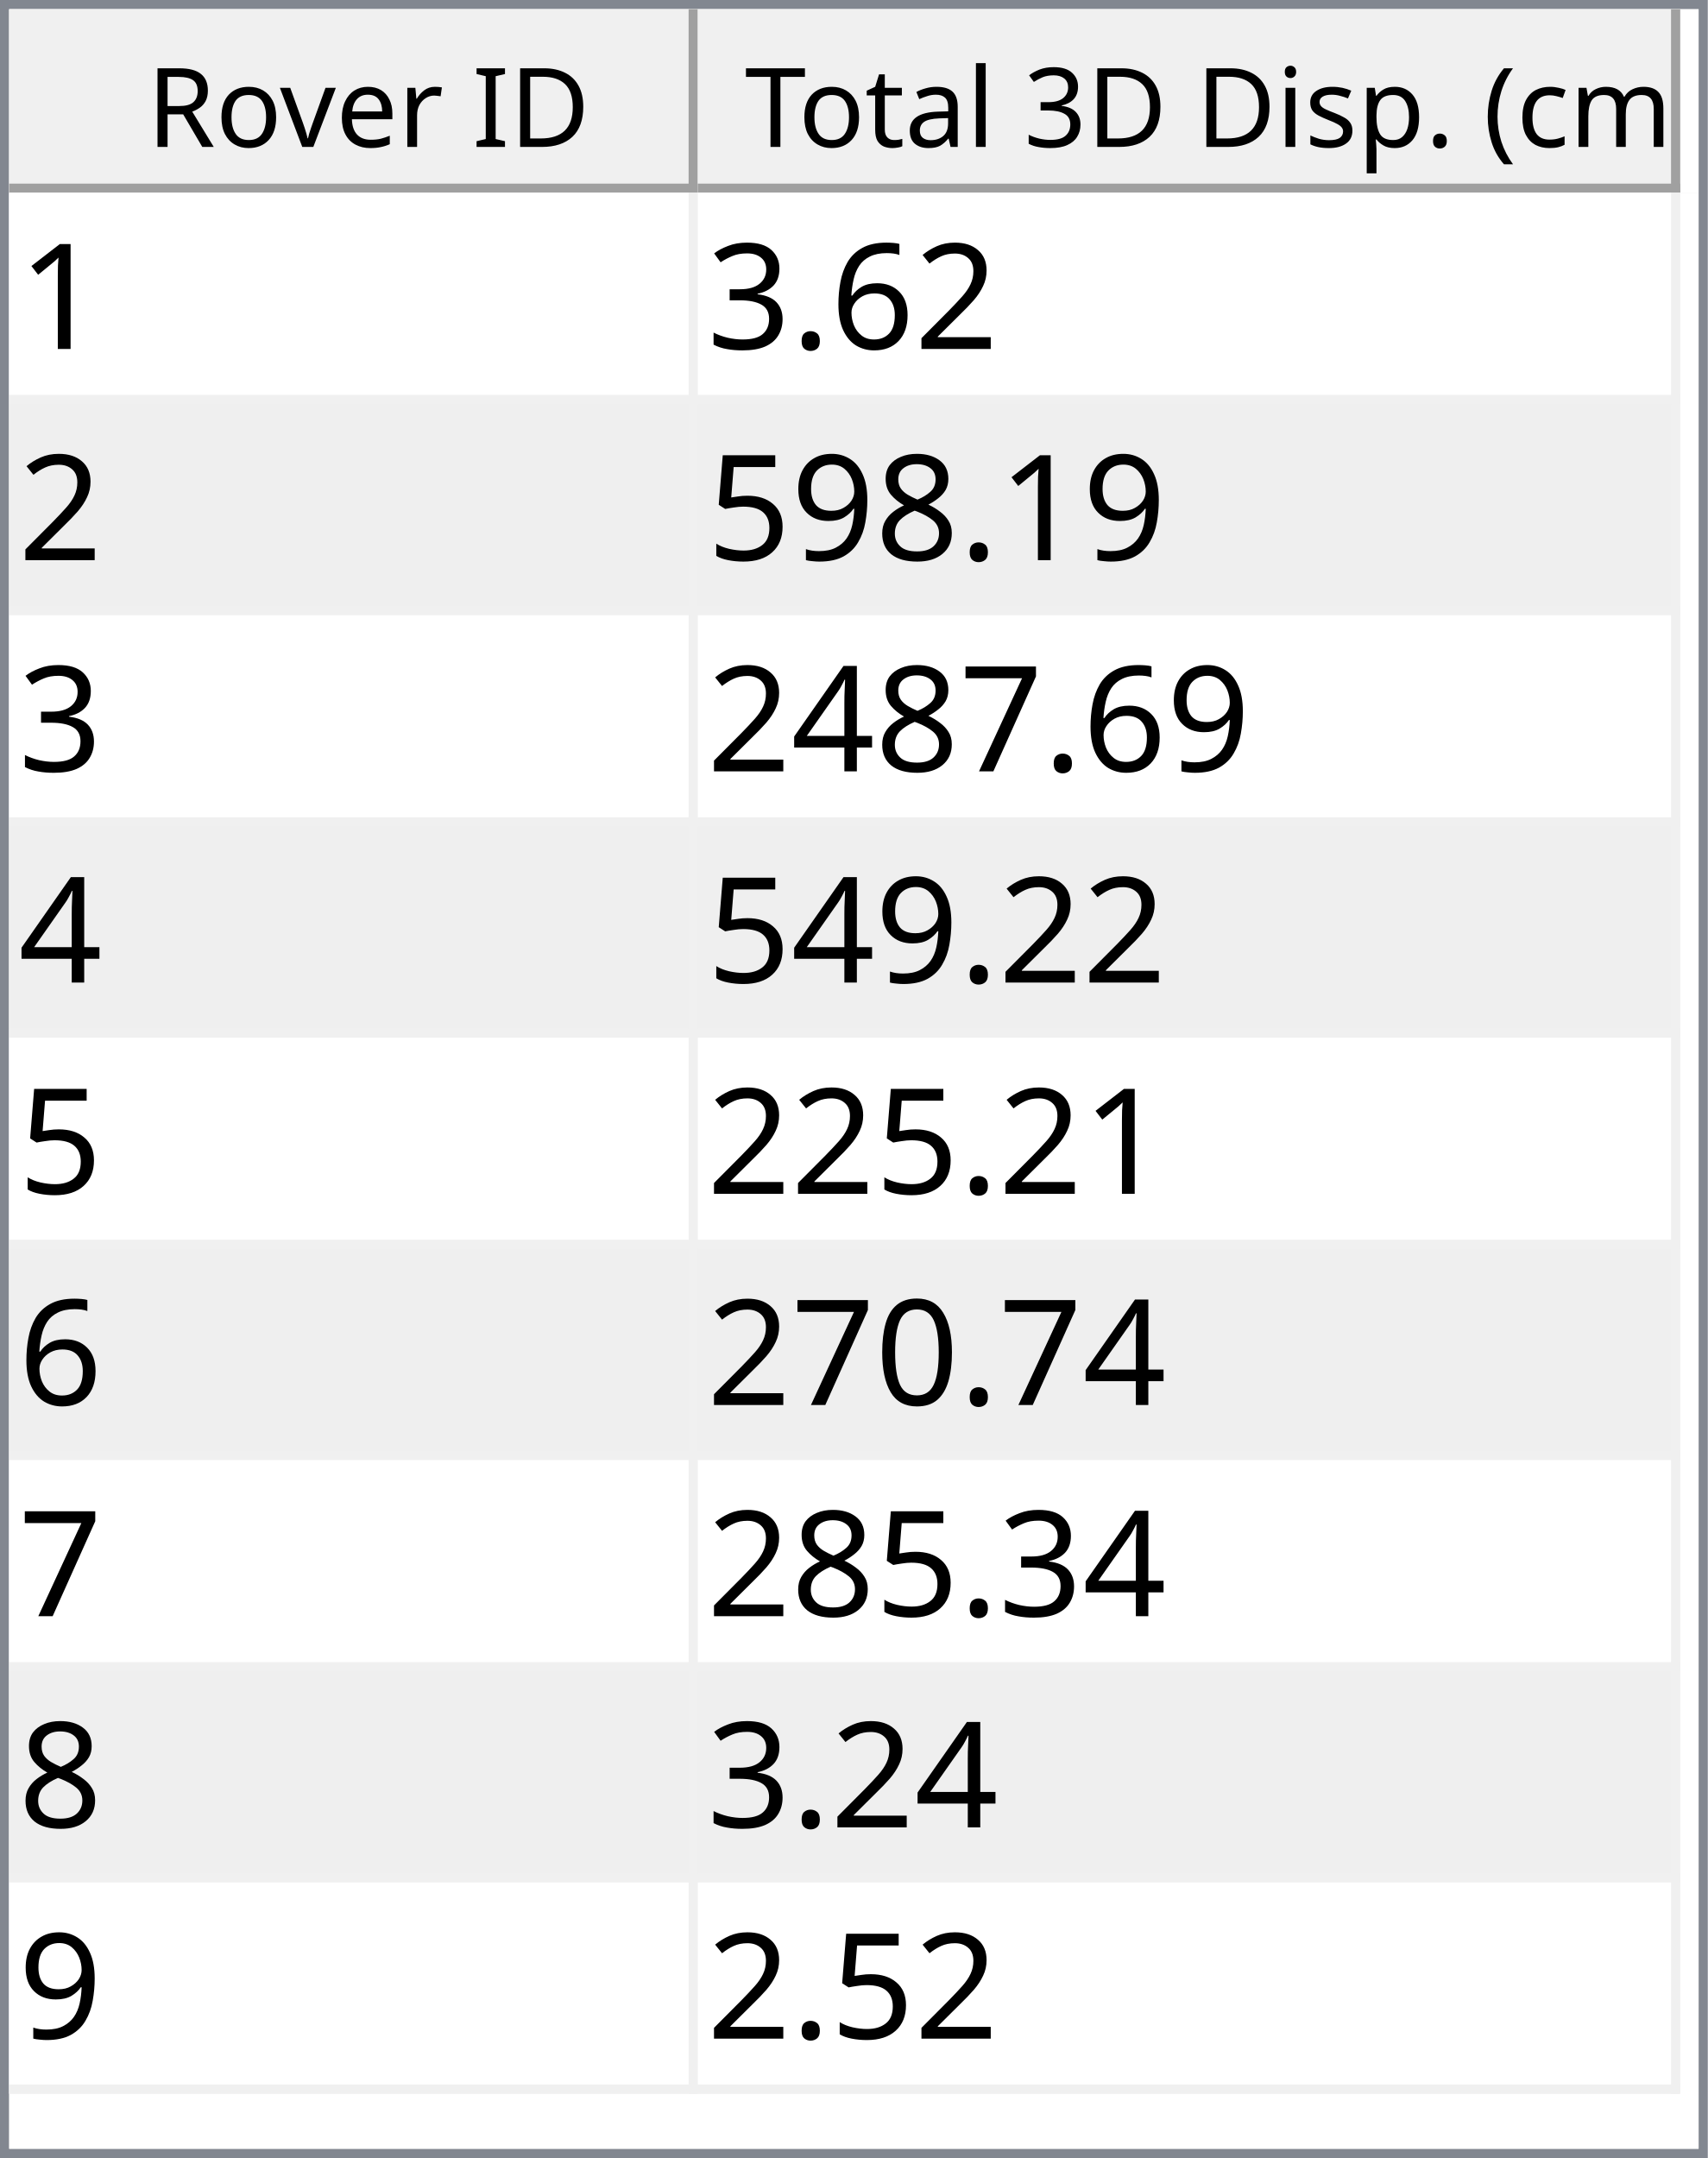
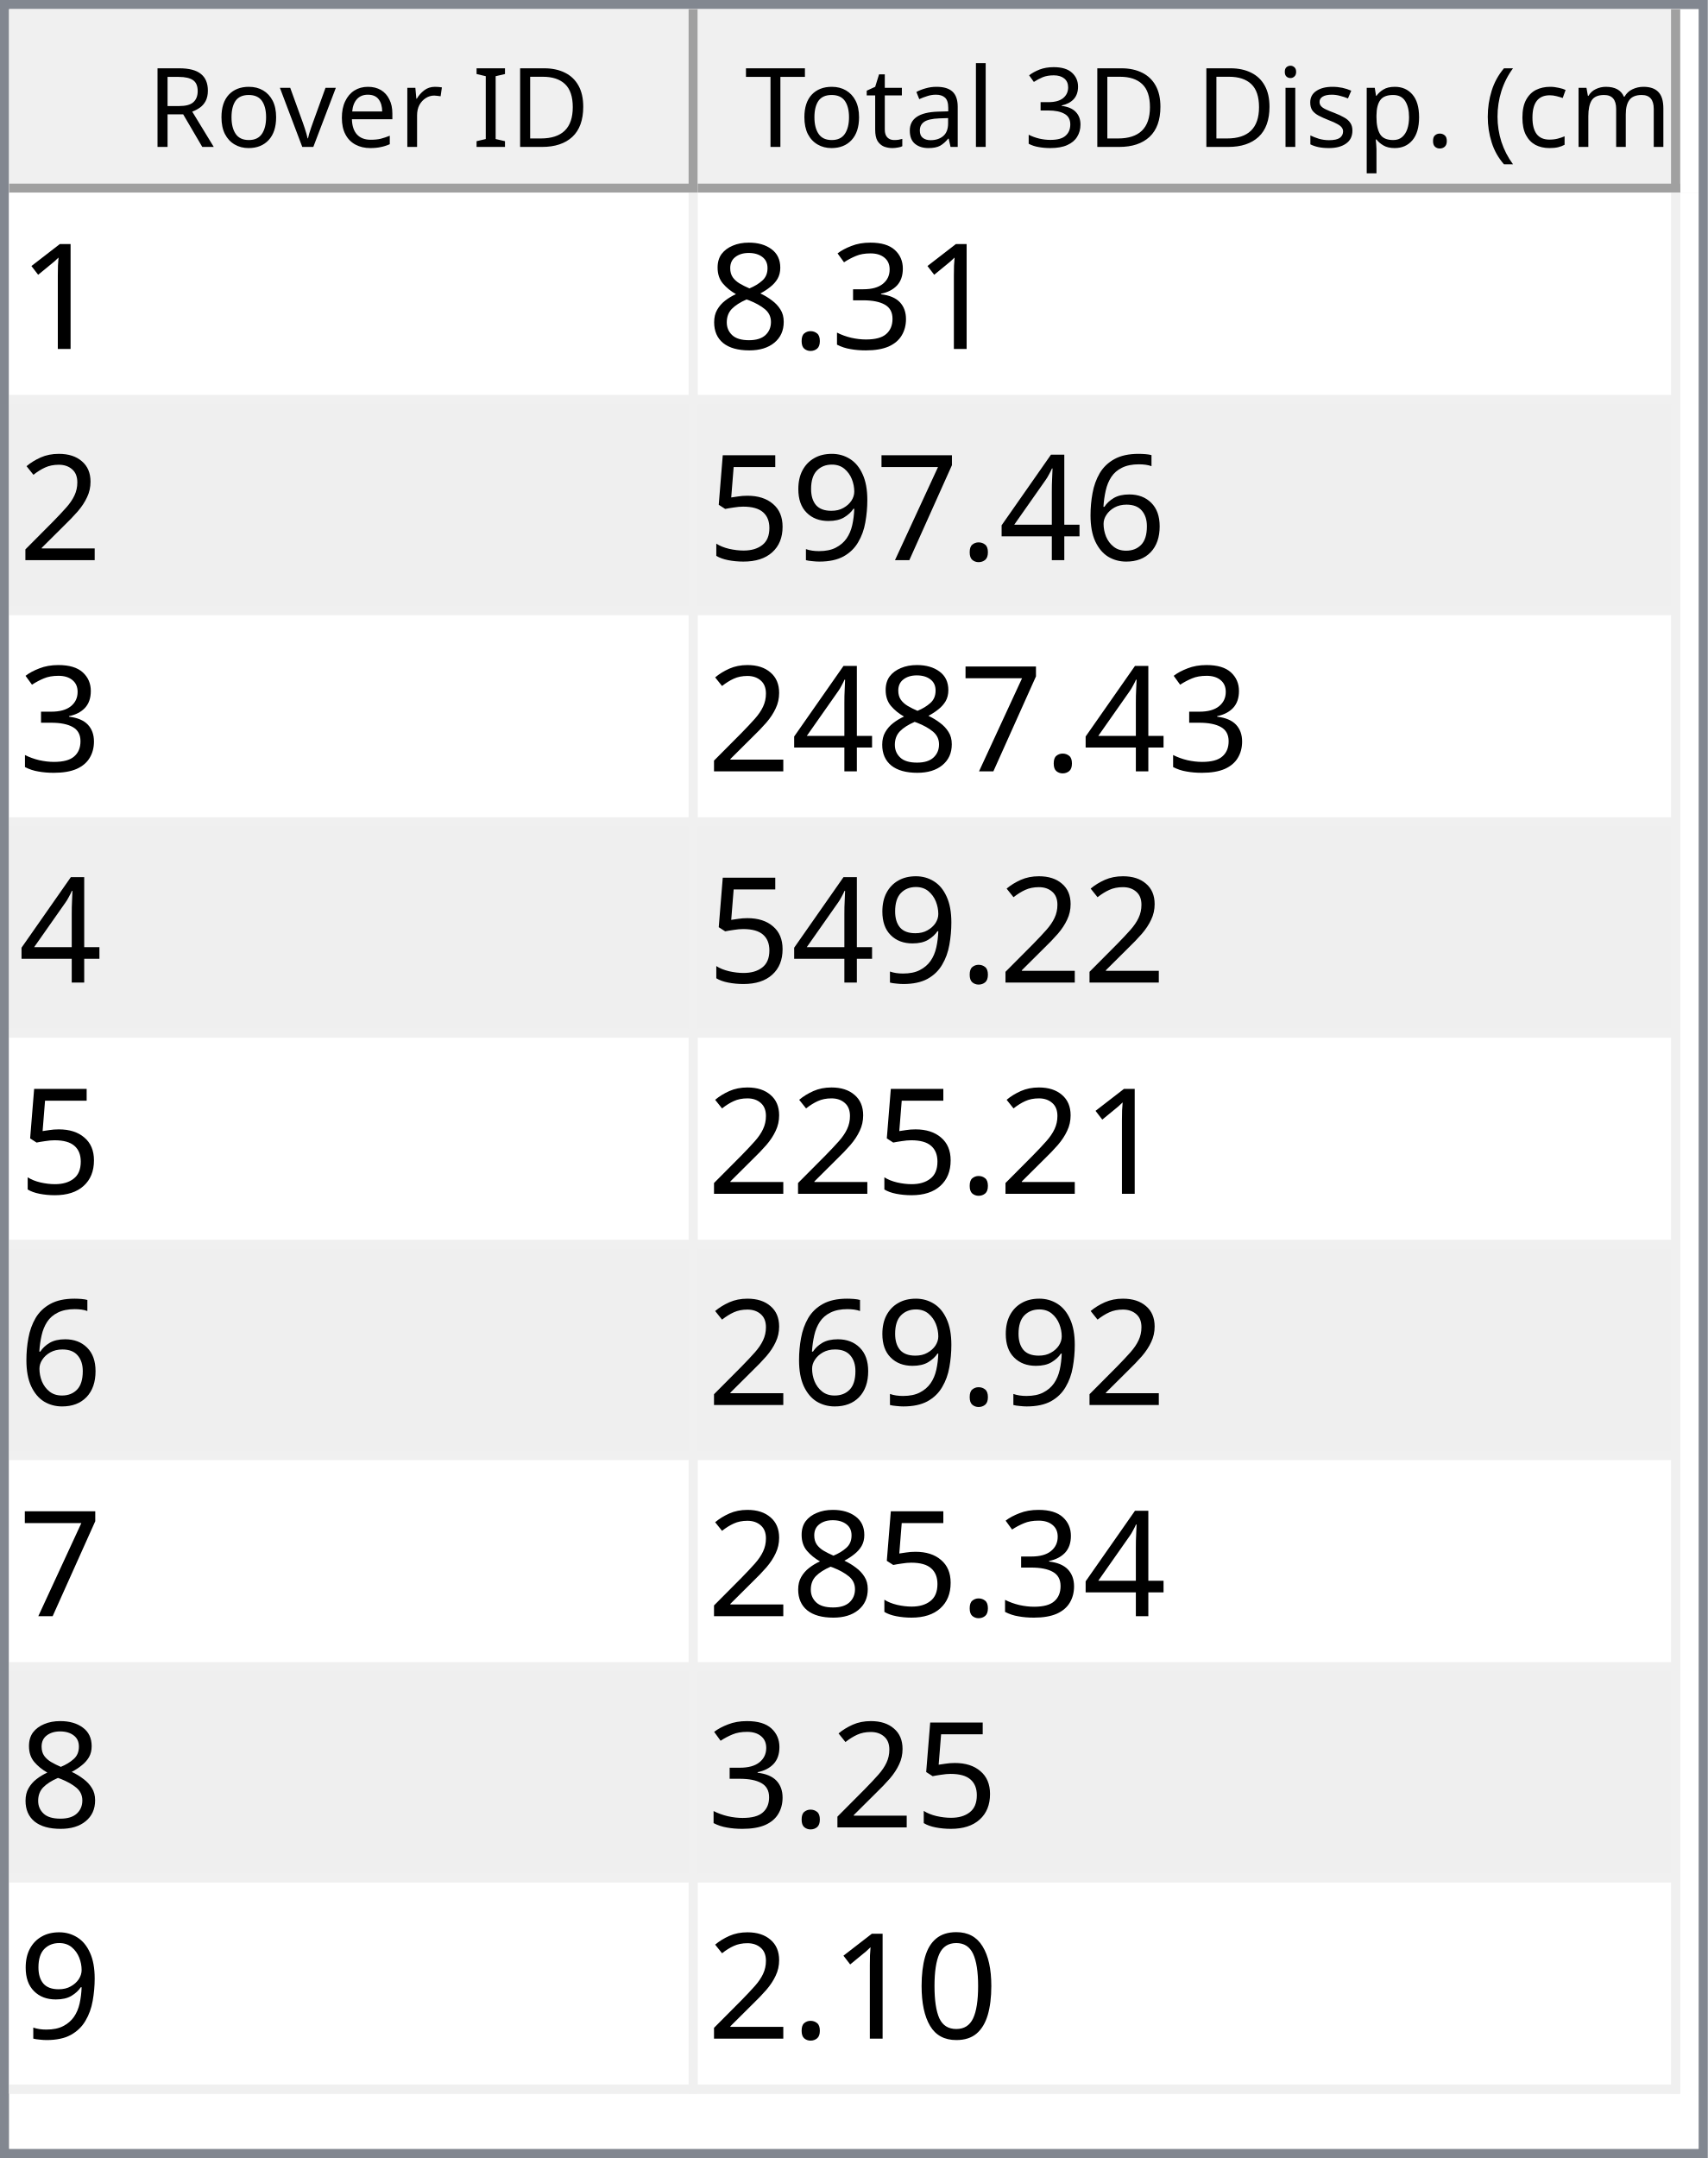
<svg xmlns="http://www.w3.org/2000/svg" style="fill-opacity:1; color-rendering:auto; color-interpolation:auto; text-rendering:auto; stroke:black; stroke-linecap:square; stroke-miterlimit:10; shape-rendering:auto; stroke-opacity:1; fill:black; stroke-dasharray:none; font-weight:normal; stroke-width:1; font-family:'Dialog'; font-style:normal; stroke-linejoin:miter; font-size:12px; stroke-dashoffset:0; image-rendering:auto;" width="186" height="235">
  <defs id="genericDefs" />
  <g>
    <defs id="defs1">
      <clipPath clipPathUnits="userSpaceOnUse" id="clipPath1">
        <path d="M0 0 L186 0 L186 235 L0 235 L0 0 Z" />
      </clipPath>
      <clipPath clipPathUnits="userSpaceOnUse" id="clipPath2">
        <path d="M0 0 L0 235 L186 235 L186 0 Z" />
      </clipPath>
      <clipPath clipPathUnits="userSpaceOnUse" id="clipPath3">
        <path d="M0 0 L0 20 L184 20 L184 0 Z" />
      </clipPath>
      <clipPath clipPathUnits="userSpaceOnUse" id="clipPath4">
        <path d="M0 0 L0 20 L75 20 L75 0 Z" />
      </clipPath>
      <clipPath clipPathUnits="userSpaceOnUse" id="clipPath5">
        <path d="M1 1 L1 19 L74 19 L74 1 Z" />
      </clipPath>
      <clipPath clipPathUnits="userSpaceOnUse" id="clipPath6">
        <path d="M0 0 L0 18 L73 18 L73 0 Z" />
      </clipPath>
      <clipPath clipPathUnits="userSpaceOnUse" id="clipPath7">
        <path d="M-0.5 -0.5 L-0.5 19.5 L74.5 19.5 L74.5 -0.5 Z" />
      </clipPath>
      <clipPath clipPathUnits="userSpaceOnUse" id="clipPath8">
        <path d="M0 0 L0 20 L107 20 L107 0 Z" />
      </clipPath>
      <clipPath clipPathUnits="userSpaceOnUse" id="clipPath9">
        <path d="M1 1 L1 19 L106 19 L106 1 Z" />
      </clipPath>
      <clipPath clipPathUnits="userSpaceOnUse" id="clipPath10">
        <path d="M0 0 L0 18 L105 18 L105 0 Z" />
      </clipPath>
      <clipPath clipPathUnits="userSpaceOnUse" id="clipPath11">
        <path d="M-0.5 -0.5 L-0.5 19.5 L106.5 19.5 L106.5 -0.5 Z" />
      </clipPath>
      <clipPath clipPathUnits="userSpaceOnUse" id="clipPath12">
        <path d="M0 0 L0 213 L184 213 L184 0 Z" />
      </clipPath>
      <clipPath clipPathUnits="userSpaceOnUse" id="clipPath13">
        <path d="M0 0 L0 207 L182 207 L182 0 Z" />
      </clipPath>
      <clipPath clipPathUnits="userSpaceOnUse" id="clipPath14">
        <path d="M-0.5 -0.5 L-0.5 206.5 L181.5 206.5 L181.5 -0.5 Z" />
      </clipPath>
      <clipPath clipPathUnits="userSpaceOnUse" id="clipPath15">
        <path d="M0 0 L0 22 L74 22 L74 0 Z" />
      </clipPath>
      <clipPath clipPathUnits="userSpaceOnUse" id="clipPath16">
        <path d="M0 0 L0 22 L106 22 L106 0 Z" />
      </clipPath>
      <font horiz-adv-x="64.551" id="font1">
        <font-face ascent="107.91" descent="25.098" units-per-em="100" style="font-style:normal; font-family:Segoe UI; font-weight:normal;" />
        <missing-glyph horiz-adv-x="64.551" d="M8.109 0 L8.109 68.266 L56.453 68.266 L56.453 0 L8.109 0 ZM15.328 7.234 L49.219 7.234 L49.219 61.031 L15.328 61.031 L15.328 7.234 Z" />
        <glyph unicode="D" horiz-adv-x="70.117" d="M9.188 0 L9.188 70.016 L28.516 70.016 Q65.531 70.016 65.531 35.891 Q65.531 19.672 55.25 9.836 Q44.969 0 27.734 0 L9.188 0 ZM17.391 62.594 L17.391 7.422 L27.828 7.422 Q41.609 7.422 49.273 14.797 Q56.938 22.172 56.938 35.688 Q56.938 62.594 28.328 62.594 L17.391 62.594 Z" />
        <glyph unicode="I" horiz-adv-x="26.611" d="M17.391 0 L9.188 0 L9.188 70.016 L17.391 70.016 L17.391 0 Z" />
        <glyph unicode=" " horiz-adv-x="27.393" d="" />
        <glyph unicode="r" horiz-adv-x="34.766" d="M34.188 41.891 Q32.078 43.5 28.125 43.5 Q23 43.5 19.555 38.672 Q16.109 33.844 16.109 25.484 L16.109 0 L8.109 0 L8.109 50 L16.109 50 L16.109 39.703 L16.312 39.703 Q18.016 44.969 21.531 47.922 Q25.047 50.875 29.391 50.875 Q32.516 50.875 34.188 50.203 L34.188 41.891 Z" />
        <glyph unicode="e" horiz-adv-x="52.295" d="M48.297 23 L12.984 23 Q13.188 14.656 17.484 10.109 Q21.781 5.562 29.297 5.562 Q37.75 5.562 44.828 11.141 L44.828 3.609 Q38.234 -1.172 27.391 -1.172 Q16.797 -1.172 10.742 5.641 Q4.688 12.453 4.688 24.812 Q4.688 36.469 11.305 43.82 Q17.922 51.172 27.734 51.172 Q37.547 51.172 42.922 44.828 Q48.297 38.484 48.297 27.203 L48.297 23 ZM40.094 29.781 Q40.047 36.719 36.75 40.578 Q33.453 44.438 27.594 44.438 Q21.922 44.438 17.969 40.383 Q14.016 36.328 13.094 29.781 L40.094 29.781 Z" />
        <glyph unicode="v" horiz-adv-x="47.9" d="M47.406 50 L27.484 0 L19.625 0 L0.688 50 L9.469 50 L22.172 13.672 Q23.578 9.672 23.922 6.688 L24.125 6.688 Q24.609 10.453 25.688 13.484 L38.969 50 L47.406 50 Z" />
        <glyph unicode="o" horiz-adv-x="58.594" d="M29 -1.172 Q17.922 -1.172 11.305 5.836 Q4.688 12.844 4.688 24.422 Q4.688 37.016 11.57 44.094 Q18.453 51.172 30.172 51.172 Q41.359 51.172 47.633 44.289 Q53.906 37.406 53.906 25.203 Q53.906 13.234 47.141 6.031 Q40.375 -1.172 29 -1.172 ZM29.594 44.438 Q21.875 44.438 17.383 39.188 Q12.891 33.938 12.891 24.703 Q12.891 15.828 17.43 10.695 Q21.969 5.562 29.594 5.562 Q37.359 5.562 41.531 10.594 Q45.703 15.625 45.703 24.906 Q45.703 34.281 41.531 39.359 Q37.359 44.438 29.594 44.438 Z" />
        <glyph unicode="R" horiz-adv-x="59.814" d="M59.375 0 L49.609 0 L37.891 19.625 Q36.281 22.359 34.766 24.289 Q33.25 26.219 31.664 27.438 Q30.078 28.656 28.25 29.219 Q26.422 29.781 24.125 29.781 L17.391 29.781 L17.391 0 L9.188 0 L9.188 70.016 L30.078 70.016 Q34.672 70.016 38.555 68.867 Q42.438 67.719 45.289 65.375 Q48.141 63.031 49.758 59.547 Q51.375 56.062 51.375 51.375 Q51.375 47.703 50.273 44.656 Q49.172 41.609 47.148 39.211 Q45.125 36.812 42.266 35.133 Q39.406 33.453 35.844 32.516 L35.844 32.328 Q37.594 31.547 38.891 30.547 Q40.188 29.547 41.359 28.18 Q42.531 26.812 43.68 25.078 Q44.828 23.344 46.234 21.047 L59.375 0 ZM17.391 62.594 L17.391 37.203 L28.516 37.203 Q31.594 37.203 34.203 38.133 Q36.812 39.062 38.719 40.797 Q40.625 42.531 41.703 45.047 Q42.781 47.562 42.781 50.688 Q42.781 56.297 39.141 59.445 Q35.5 62.594 28.609 62.594 L17.391 62.594 Z" />
        <glyph unicode=")" horiz-adv-x="30.176" d="M8.297 -15.922 L1.172 -15.922 Q16.406 2.344 16.406 26.812 Q16.406 51.469 1.078 70.016 L8.297 70.016 Q23.531 52.156 23.531 26.703 Q23.531 1.375 8.297 -15.922 Z" />
        <glyph unicode="m" horiz-adv-x="86.133" d="M79.109 0 L71.094 0 L71.094 28.719 Q71.094 37.016 68.531 40.727 Q65.969 44.438 59.906 44.438 Q54.781 44.438 51.195 39.75 Q47.609 35.062 47.609 28.516 L47.609 0 L39.594 0 L39.594 29.688 Q39.594 44.438 28.219 44.438 Q22.953 44.438 19.531 40.016 Q16.109 35.594 16.109 28.516 L16.109 0 L8.109 0 L8.109 50 L16.109 50 L16.109 42.094 L16.312 42.094 Q21.625 51.172 31.844 51.172 Q36.969 51.172 40.773 48.312 Q44.578 45.453 46 40.828 Q51.562 51.172 62.594 51.172 Q79.109 51.172 79.109 30.812 L79.109 0 Z" />
        <glyph unicode="c" horiz-adv-x="46.191" d="M42.188 2.297 Q36.422 -1.172 28.516 -1.172 Q17.828 -1.172 11.258 5.789 Q4.688 12.75 4.688 23.828 Q4.688 36.188 11.766 43.68 Q18.844 51.172 30.672 51.172 Q37.25 51.172 42.281 48.734 L42.281 40.531 Q36.719 44.438 30.375 44.438 Q22.703 44.438 17.797 38.945 Q12.891 33.453 12.891 24.516 Q12.891 15.719 17.508 10.641 Q22.125 5.562 29.891 5.562 Q36.422 5.562 42.188 9.906 L42.188 2.297 Z" />
        <glyph unicode="(" horiz-adv-x="30.176" d="M29.109 -15.922 L21.969 -15.922 Q6.844 1.375 6.844 26.703 Q6.844 52.156 21.969 70.016 L29.203 70.016 Q13.875 51.469 13.875 26.812 Q13.875 2.344 29.109 -15.922 Z" />
        <glyph unicode="." horiz-adv-x="21.68" d="M10.891 -1.078 Q8.641 -1.078 7.055 0.539 Q5.469 2.156 5.469 4.391 Q5.469 6.641 7.055 8.273 Q8.641 9.906 10.891 9.906 Q13.188 9.906 14.797 8.273 Q16.406 6.641 16.406 4.391 Q16.406 2.156 14.797 0.539 Q13.188 -1.078 10.891 -1.078 Z" />
        <glyph unicode="p" horiz-adv-x="58.789" d="M16.312 7.234 L16.109 7.234 L16.109 -23 L8.109 -23 L8.109 50 L16.109 50 L16.109 41.219 L16.312 41.219 Q22.219 51.172 33.594 51.172 Q43.266 51.172 48.688 44.461 Q54.109 37.75 54.109 26.469 Q54.109 13.922 48 6.375 Q41.891 -1.172 31.297 -1.172 Q21.578 -1.172 16.312 7.234 ZM16.109 27.391 L16.109 20.406 Q16.109 14.203 20.141 9.883 Q24.172 5.562 30.375 5.562 Q37.641 5.562 41.773 11.133 Q45.906 16.703 45.906 26.609 Q45.906 34.969 42.047 39.703 Q38.188 44.438 31.594 44.438 Q24.609 44.438 20.359 39.578 Q16.109 34.719 16.109 27.391 Z" />
        <glyph unicode="s" horiz-adv-x="42.432" d="M5.078 1.812 L5.078 10.406 Q11.625 5.562 19.484 5.562 Q30.031 5.562 30.031 12.594 Q30.031 14.594 29.125 15.992 Q28.219 17.391 26.68 18.461 Q25.141 19.531 23.07 20.383 Q21 21.234 18.609 22.172 Q15.281 23.484 12.766 24.828 Q10.25 26.172 8.57 27.859 Q6.891 29.547 6.031 31.695 Q5.172 33.844 5.172 36.719 Q5.172 40.234 6.789 42.945 Q8.406 45.656 11.086 47.484 Q13.766 49.312 17.211 50.242 Q20.656 51.172 24.312 51.172 Q30.812 51.172 35.938 48.922 L35.938 40.828 Q30.422 44.438 23.25 44.438 Q21 44.438 19.195 43.922 Q17.391 43.406 16.094 42.477 Q14.797 41.547 14.086 40.258 Q13.375 38.969 13.375 37.406 Q13.375 35.453 14.086 34.133 Q14.797 32.812 16.164 31.789 Q17.531 30.766 19.484 29.938 Q21.438 29.109 23.922 28.125 Q27.25 26.859 29.883 25.516 Q32.516 24.172 34.375 22.484 Q36.234 20.797 37.234 18.602 Q38.234 16.406 38.234 13.375 Q38.234 9.672 36.602 6.938 Q34.969 4.203 32.234 2.398 Q29.5 0.594 25.93 -0.289 Q22.359 -1.172 18.453 -1.172 Q10.75 -1.172 5.078 1.812 Z" />
        <glyph unicode="i" horiz-adv-x="24.219" d="M12.203 62.703 Q10.062 62.703 8.547 64.164 Q7.031 65.625 7.031 67.875 Q7.031 70.125 8.547 71.609 Q10.062 73.094 12.203 73.094 Q14.406 73.094 15.945 71.609 Q17.484 70.125 17.484 67.875 Q17.484 65.719 15.945 64.211 Q14.406 62.703 12.203 62.703 ZM16.109 0 L8.109 0 L8.109 50 L16.109 50 L16.109 0 Z" />
        <glyph unicode="3" horiz-adv-x="53.906" d="M46.531 19.828 Q46.531 15.094 44.75 11.211 Q42.969 7.328 39.719 4.57 Q36.469 1.812 31.93 0.297 Q27.391 -1.219 21.922 -1.219 Q11.922 -1.219 6 2.594 L6 11.188 Q13.094 5.609 22.219 5.609 Q25.875 5.609 28.828 6.539 Q31.781 7.469 33.906 9.227 Q36.031 10.984 37.18 13.477 Q38.328 15.969 38.328 19.094 Q38.328 32.812 18.797 32.812 L12.984 32.812 L12.984 39.594 L18.5 39.594 Q35.797 39.594 35.797 52.484 Q35.797 64.406 22.609 64.406 Q15.188 64.406 8.688 59.422 L8.688 67.188 Q15.375 71.188 24.609 71.188 Q29 71.188 32.57 69.969 Q36.141 68.75 38.68 66.555 Q41.219 64.359 42.609 61.281 Q44 58.203 44 54.5 Q44 40.672 30.031 36.719 L30.031 36.531 Q33.594 36.141 36.625 34.797 Q39.656 33.453 41.852 31.305 Q44.047 29.156 45.289 26.25 Q46.531 23.344 46.531 19.828 Z" />
        <glyph unicode="l" horiz-adv-x="24.219" d="M16.109 0 L8.109 0 L8.109 74.031 L16.109 74.031 L16.109 0 Z" />
        <glyph unicode="a" horiz-adv-x="50.879" d="M43.891 0 L35.891 0 L35.891 7.812 L35.688 7.812 Q30.469 -1.172 20.312 -1.172 Q12.844 -1.172 8.617 2.781 Q4.391 6.734 4.391 13.281 Q4.391 27.297 20.906 29.594 L35.891 31.688 Q35.891 44.438 25.594 44.438 Q16.547 44.438 9.281 38.281 L9.281 46.484 Q16.656 51.172 26.266 51.172 Q43.891 51.172 43.891 32.516 L43.891 0 ZM35.891 25.297 L23.828 23.641 Q18.266 22.859 15.43 20.875 Q12.594 18.891 12.594 13.875 Q12.594 10.203 15.211 7.883 Q17.828 5.562 22.172 5.562 Q28.125 5.562 32.008 9.742 Q35.891 13.922 35.891 20.312 L35.891 25.297 Z" />
        <glyph unicode="t" horiz-adv-x="33.887" d="M31.297 0.484 Q28.469 -1.078 23.828 -1.078 Q10.688 -1.078 10.688 13.578 L10.688 43.172 L2.094 43.172 L2.094 50 L10.688 50 L10.688 62.203 L18.703 64.797 L18.703 50 L31.297 50 L31.297 43.172 L18.703 43.172 L18.703 14.984 Q18.703 9.969 20.414 7.82 Q22.125 5.672 26.078 5.672 Q29.109 5.672 31.297 7.328 L31.297 0.484 Z" />
        <glyph unicode="T" horiz-adv-x="52.393" d="M50.594 62.594 L30.375 62.594 L30.375 0 L22.172 0 L22.172 62.594 L2 62.594 L2 70.016 L50.594 70.016 L50.594 62.594 Z" />
      </font>
      <font horiz-adv-x="75.0" id="font2">
        <font-face ascent="100.537" descent="21.973" units-per-em="100" style="font-style:normal; font-family:sans-serif; font-weight:normal;" />
        <missing-glyph horiz-adv-x="75.0" d="M12.5 0 L12.5 62.5 L62.5 62.5 L62.5 0 L12.5 0 ZM14.062 1.562 L60.938 1.562 L60.938 60.938 L14.062 60.938 L14.062 1.562 Z" />
        <glyph unicode="1" horiz-adv-x="55.615" d="M37.25 0 L28.469 0 L28.469 56 Q25.297 52.984 20.141 49.953 Q14.984 46.922 10.891 45.406 L10.891 53.906 Q18.266 57.375 23.781 62.305 Q29.297 67.234 31.594 71.875 L37.25 71.875 L37.25 0 Z" />
+         <glyph unicode="3" horiz-adv-x="55.615" d="M4.203 18.891 L12.984 20.062 Q14.5 12.594 18.141 9.297 Q21.781 6 27 6 Q33.203 6 37.477 10.297 Q41.75 14.594 41.75 20.953 Q41.75 27 37.797 30.93 Q33.844 34.859 27.734 34.859 Q25.25 34.859 21.531 33.891 L22.516 41.609 Q23.391 41.5 23.922 41.5 Q29.547 41.5 34.039 44.43 Q38.531 47.359 38.531 53.469 Q38.531 58.297 35.258 61.477 Q31.984 64.656 26.812 64.656 Q21.688 64.656 18.266 61.43 Q14.844 58.203 13.875 51.766 L5.078 53.328 Q6.688 62.156 12.398 67.016 Q18.109 71.875 26.609 71.875 Q32.469 71.875 37.398 69.359 Q42.328 66.844 44.945 62.5 Q47.562 58.156 47.562 53.266 Q47.562 48.641 45.07 44.828 Q42.578 41.016 37.703 38.766 Q44.047 37.312 47.562 32.695 Q51.078 28.078 51.078 21.141 Q51.078 11.766 44.242 5.25 Q37.406 -1.266 26.953 -1.266 Q17.531 -1.266 11.305 4.352 Q5.078 9.969 4.203 18.891 Z" />
+         <glyph unicode="." horiz-adv-x="27.783" d="M9.078 0 L9.078 10.016 L19.094 10.016 L19.094 0 L9.078 0 Z" />
+         <glyph unicode="8" horiz-adv-x="55.615" d="M17.672 38.812 Q12.203 40.828 9.57 44.539 Q6.938 48.25 6.938 53.422 Q6.938 61.234 12.555 66.555 Q18.172 71.875 27.484 71.875 Q36.859 71.875 42.578 66.43 Q48.297 60.984 48.297 53.172 Q48.297 48.188 45.68 44.508 Q43.062 40.828 37.75 38.812 Q44.344 36.672 47.781 31.883 Q51.219 27.094 51.219 20.453 Q51.219 11.281 44.727 5.031 Q38.234 -1.219 27.641 -1.219 Q17.047 -1.219 10.547 5.055 Q4.047 11.328 4.047 20.703 Q4.047 27.688 7.594 32.398 Q11.141 37.109 17.672 38.812 ZM15.922 53.719 Q15.922 48.641 19.195 45.414 Q22.469 42.188 27.688 42.188 Q32.766 42.188 36.016 45.383 Q39.266 48.578 39.266 53.219 Q39.266 58.062 35.914 61.359 Q32.562 64.656 27.594 64.656 Q22.562 64.656 19.242 61.43 Q15.922 58.203 15.922 53.719 ZM13.094 20.656 Q13.094 16.891 14.875 13.375 Q16.656 9.859 20.172 7.93 Q23.688 6 27.734 6 Q34.031 6 38.133 10.055 Q42.234 14.109 42.234 20.359 Q42.234 26.703 38.016 30.859 Q33.797 35.016 27.438 35.016 Q21.234 35.016 17.164 30.914 Q13.094 26.812 13.094 20.656 Z" />
        <glyph unicode="2" horiz-adv-x="55.615" d="M50.344 8.453 L50.344 0 L3.031 0 Q2.938 3.172 4.047 6.109 Q5.859 10.938 9.836 15.625 Q13.812 20.312 21.344 26.469 Q33.016 36.031 37.117 41.625 Q41.219 47.219 41.219 52.203 Q41.219 57.422 37.477 61.008 Q33.734 64.594 27.734 64.594 Q21.391 64.594 17.578 60.789 Q13.766 56.984 13.719 50.25 L4.688 51.172 Q5.609 61.281 11.664 66.578 Q17.719 71.875 27.938 71.875 Q38.234 71.875 44.242 66.164 Q50.25 60.453 50.25 52 Q50.25 47.703 48.492 43.555 Q46.734 39.406 42.656 34.812 Q38.578 30.219 29.109 22.219 Q21.188 15.578 18.945 13.211 Q16.703 10.844 15.234 8.453 L50.344 8.453 Z" />
        <glyph unicode="6" horiz-adv-x="55.615" d="M49.75 54.047 L41.016 53.375 Q39.844 58.547 37.703 60.891 Q34.125 64.656 28.906 64.656 Q24.703 64.656 21.531 62.312 Q17.391 59.281 14.992 53.469 Q12.594 47.656 12.5 36.922 Q15.672 41.75 20.266 44.094 Q24.859 46.438 29.891 46.438 Q38.672 46.438 44.852 39.969 Q51.031 33.5 51.031 23.25 Q51.031 16.5 48.125 10.719 Q45.219 4.938 40.141 1.859 Q35.062 -1.219 28.609 -1.219 Q17.625 -1.219 10.695 6.859 Q3.766 14.938 3.766 33.5 Q3.766 54.25 11.422 63.672 Q18.109 71.875 29.438 71.875 Q37.891 71.875 43.289 67.141 Q48.688 62.406 49.75 54.047 ZM13.875 23.188 Q13.875 18.656 15.797 14.508 Q17.719 10.359 21.188 8.18 Q24.656 6 28.469 6 Q34.031 6 38.039 10.492 Q42.047 14.984 42.047 22.703 Q42.047 30.125 38.086 34.398 Q34.125 38.672 28.125 38.672 Q22.172 38.672 18.023 34.398 Q13.875 30.125 13.875 23.188 Z" />
-         <glyph unicode="." horiz-adv-x="27.783" d="M9.078 0 L9.078 10.016 L19.094 10.016 L19.094 0 L9.078 0 Z" />
-         <glyph unicode="3" horiz-adv-x="55.615" d="M4.203 18.891 L12.984 20.062 Q14.5 12.594 18.141 9.297 Q21.781 6 27 6 Q33.203 6 37.477 10.297 Q41.75 14.594 41.75 20.953 Q41.75 27 37.797 30.93 Q33.844 34.859 27.734 34.859 Q25.25 34.859 21.531 33.891 L22.516 41.609 Q23.391 41.5 23.922 41.5 Q29.547 41.5 34.039 44.43 Q38.531 47.359 38.531 53.469 Q38.531 58.297 35.258 61.477 Q31.984 64.656 26.812 64.656 Q21.688 64.656 18.266 61.43 Q14.844 58.203 13.875 51.766 L5.078 53.328 Q6.688 62.156 12.398 67.016 Q18.109 71.875 26.609 71.875 Q32.469 71.875 37.398 69.359 Q42.328 66.844 44.945 62.5 Q47.562 58.156 47.562 53.266 Q47.562 48.641 45.07 44.828 Q42.578 41.016 37.703 38.766 Q44.047 37.312 47.562 32.695 Q51.078 28.078 51.078 21.141 Q51.078 11.766 44.242 5.25 Q37.406 -1.266 26.953 -1.266 Q17.531 -1.266 11.305 4.352 Q5.078 9.969 4.203 18.891 Z" />
-         <glyph unicode="8" horiz-adv-x="55.615" d="M17.672 38.812 Q12.203 40.828 9.57 44.539 Q6.938 48.25 6.938 53.422 Q6.938 61.234 12.555 66.555 Q18.172 71.875 27.484 71.875 Q36.859 71.875 42.578 66.43 Q48.297 60.984 48.297 53.172 Q48.297 48.188 45.68 44.508 Q43.062 40.828 37.75 38.812 Q44.344 36.672 47.781 31.883 Q51.219 27.094 51.219 20.453 Q51.219 11.281 44.727 5.031 Q38.234 -1.219 27.641 -1.219 Q17.047 -1.219 10.547 5.055 Q4.047 11.328 4.047 20.703 Q4.047 27.688 7.594 32.398 Q11.141 37.109 17.672 38.812 ZM15.922 53.719 Q15.922 48.641 19.195 45.414 Q22.469 42.188 27.688 42.188 Q32.766 42.188 36.016 45.383 Q39.266 48.578 39.266 53.219 Q39.266 58.062 35.914 61.359 Q32.562 64.656 27.594 64.656 Q22.562 64.656 19.242 61.43 Q15.922 58.203 15.922 53.719 ZM13.094 20.656 Q13.094 16.891 14.875 13.375 Q16.656 9.859 20.172 7.93 Q23.688 6 27.734 6 Q34.031 6 38.133 10.055 Q42.234 14.109 42.234 20.359 Q42.234 26.703 38.016 30.859 Q33.797 35.016 27.438 35.016 Q21.234 35.016 17.164 30.914 Q13.094 26.812 13.094 20.656 Z" />
+         <glyph unicode="4" horiz-adv-x="55.615" d="M32.328 0 L32.328 17.141 L1.266 17.141 L1.266 25.203 L33.938 71.578 L41.109 71.578 L41.109 25.203 L50.781 25.203 L50.781 17.141 L41.109 17.141 L41.109 0 L32.328 0 ZM32.328 25.203 L32.328 57.469 L9.906 25.203 L32.328 25.203 Z" />
+         <glyph unicode="7" horiz-adv-x="55.615" d="M4.734 62.203 L4.734 70.656 L51.078 70.656 L51.078 63.812 Q44.234 56.547 37.523 44.484 Q30.812 32.422 27.156 19.672 Q24.516 10.688 23.781 0 L14.75 0 Q14.891 8.453 18.062 20.414 Q21.234 32.375 27.172 43.484 Q33.109 54.594 39.797 62.203 L4.734 62.203 Z" />
        <glyph unicode="9" horiz-adv-x="55.615" d="M5.469 16.547 L13.922 17.328 Q14.984 11.375 18.016 8.688 Q21.047 6 25.781 6 Q29.828 6 32.883 7.859 Q35.938 9.719 37.891 12.82 Q39.844 15.922 41.164 21.195 Q42.484 26.469 42.484 31.938 Q42.484 32.516 42.438 33.688 Q39.797 29.5 35.234 26.883 Q30.672 24.266 25.344 24.266 Q16.453 24.266 10.305 30.711 Q4.156 37.156 4.156 47.703 Q4.156 58.594 10.578 65.234 Q17 71.875 26.656 71.875 Q33.641 71.875 39.43 68.117 Q45.219 64.359 48.219 57.398 Q51.219 50.438 51.219 37.25 Q51.219 23.531 48.242 15.406 Q45.266 7.281 39.383 3.031 Q33.5 -1.219 25.594 -1.219 Q17.188 -1.219 11.867 3.445 Q6.547 8.109 5.469 16.547 ZM41.453 48.141 Q41.453 55.719 37.43 60.156 Q33.406 64.594 27.734 64.594 Q21.875 64.594 17.531 59.812 Q13.188 55.031 13.188 47.406 Q13.188 40.578 17.312 36.305 Q21.438 32.031 27.484 32.031 Q33.594 32.031 37.523 36.305 Q41.453 40.578 41.453 48.141 Z" />
        <glyph unicode="5" horiz-adv-x="55.615" d="M4.156 18.75 L13.375 19.531 Q14.406 12.797 18.141 9.398 Q21.875 6 27.156 6 Q33.5 6 37.891 10.789 Q42.281 15.578 42.281 23.484 Q42.281 31 38.062 35.352 Q33.844 39.703 27 39.703 Q22.75 39.703 19.336 37.773 Q15.922 35.844 13.969 32.766 L5.719 33.844 L12.641 70.609 L48.25 70.609 L48.25 62.203 L19.672 62.203 L15.828 42.969 Q22.266 47.469 29.344 47.469 Q38.719 47.469 45.164 40.969 Q51.609 34.469 51.609 24.266 Q51.609 14.547 45.953 7.469 Q39.062 -1.219 27.156 -1.219 Q17.391 -1.219 11.211 4.25 Q5.031 9.719 4.156 18.75 Z" />
-         <glyph unicode="7" horiz-adv-x="55.615" d="M4.734 62.203 L4.734 70.656 L51.078 70.656 L51.078 63.812 Q44.234 56.547 37.523 44.484 Q30.812 32.422 27.156 19.672 Q24.516 10.688 23.781 0 L14.75 0 Q14.891 8.453 18.062 20.414 Q21.234 32.375 27.172 43.484 Q33.109 54.594 39.797 62.203 L4.734 62.203 Z" />
-         <glyph unicode="4" horiz-adv-x="55.615" d="M32.328 0 L32.328 17.141 L1.266 17.141 L1.266 25.203 L33.938 71.578 L41.109 71.578 L41.109 25.203 L50.781 25.203 L50.781 17.141 L41.109 17.141 L41.109 0 L32.328 0 ZM32.328 25.203 L32.328 57.469 L9.906 25.203 L32.328 25.203 Z" />
        <glyph unicode="0" horiz-adv-x="55.615" d="M4.156 35.297 Q4.156 48 6.766 55.742 Q9.375 63.484 14.523 67.68 Q19.672 71.875 27.484 71.875 Q33.25 71.875 37.594 69.555 Q41.938 67.234 44.773 62.867 Q47.609 58.5 49.219 52.227 Q50.828 45.953 50.828 35.297 Q50.828 22.703 48.242 14.969 Q45.656 7.234 40.508 3.008 Q35.359 -1.219 27.484 -1.219 Q17.141 -1.219 11.234 6.203 Q4.156 15.141 4.156 35.297 ZM13.188 35.297 Q13.188 17.672 17.312 11.836 Q21.438 6 27.484 6 Q33.547 6 37.672 11.859 Q41.797 17.719 41.797 35.297 Q41.797 52.984 37.672 58.789 Q33.547 64.594 27.391 64.594 Q21.344 64.594 17.719 59.469 Q13.188 52.938 13.188 35.297 Z" />
      </font>
    </defs>
    <g style="fill:white; stroke:white;">
      <rect x="0" y="0" width="186" style="clip-path:url(#clipPath1); stroke:none;" height="235" />
    </g>
    <g style="fill:white; text-rendering:optimizeSpeed; color-rendering:optimizeSpeed; image-rendering:optimizeSpeed; shape-rendering:crispEdges; stroke:white; color-interpolation:sRGB;">
      <rect x="0" width="186" height="235" y="0" style="stroke:none;" />
      <path style="stroke:none;" d="M0 235 L186 235 L186 0 L0 0 Z" />
    </g>
    <g style="fill:rgb(240,240,240); font-family:'Segoe UI'; stroke:rgb(240,240,240);">
      <rect x="0" y="0" width="186" style="clip-path:url(#clipPath2); stroke:none;" height="235" />
    </g>
    <g style="fill:rgb(130,135,144); font-family:'Segoe UI'; stroke:rgb(130,135,144);">
      <path d="M0 0 L186 0 L186 235 L0 235 L0 0 ZM1 1 L185 1 L185 234 L1 234 L1 1 Z" style="fill-rule:evenodd; clip-path:url(#clipPath2); stroke:none;" />
    </g>
    <g style="fill:white; font-family:'Segoe UI'; stroke:white;" transform="translate(1,1)">
      <rect x="0" y="0" width="184" style="clip-path:url(#clipPath3); stroke:none;" height="20" />
    </g>
    <g style="fill:rgb(240,240,240); font-family:'Segoe UI'; stroke:rgb(240,240,240);" transform="translate(1,1)">
      <rect x="0" y="0" width="75" style="clip-path:url(#clipPath4); stroke:none;" height="20" />
    </g>
    <g style="font-family:'Segoe UI';" transform="translate(2,2)">
      <text x="14" xml:space="preserve" y="14" style="clip-path:url(#clipPath6); stroke:none;">Rover ID</text>
    </g>
    <g style="fill:rgb(160,160,160); font-family:'Segoe UI'; stroke:rgb(160,160,160); stroke-linejoin:bevel;" transform="translate(1.5,1.5)">
      <line x1="74" x2="74" y1="0" style="fill:none; clip-path:url(#clipPath7);" y2="19" />
    </g>
    <g style="fill:rgb(160,160,160); font-family:'Segoe UI'; stroke:rgb(160,160,160); stroke-linejoin:bevel;" transform="matrix(1,0,0,1,1,1) translate(0.5,0.5)">
      <line x1="0" x2="74" y1="19" style="fill:none; clip-path:url(#clipPath7);" y2="19" />
    </g>
    <g style="fill:rgb(240,240,240); font-family:'Segoe UI'; stroke:rgb(240,240,240);" transform="translate(76,1)">
      <rect x="0" y="0" width="107" style="clip-path:url(#clipPath8); stroke:none;" height="20" />
    </g>
    <g style="font-family:'Segoe UI';" transform="translate(77,2)">
      <text x="1" xml:space="preserve" y="14" style="clip-path:url(#clipPath10); stroke:none;"> Total 3D Disp. (cm)</text>
    </g>
    <g style="fill:rgb(160,160,160); font-family:'Segoe UI'; stroke:rgb(160,160,160); stroke-linejoin:bevel;" transform="translate(76.5,1.5)">
      <line x1="106" x2="106" y1="0" style="fill:none; clip-path:url(#clipPath11);" y2="19" />
    </g>
    <g style="fill:rgb(160,160,160); font-family:'Segoe UI'; stroke:rgb(160,160,160); stroke-linejoin:bevel;" transform="matrix(1,0,0,1,76,1) translate(0.5,0.5)">
      <line x1="0" x2="106" y1="19" style="fill:none; clip-path:url(#clipPath11);" y2="19" />
    </g>
    <g style="fill:white; font-family:'Segoe UI'; stroke:white;" transform="translate(1,21)">
      <rect x="0" y="0" width="184" style="clip-path:url(#clipPath12); stroke:none;" height="213" />
    </g>
    <g style="fill:rgb(240,240,240); font-size:16px; font-family:sans-serif; stroke:rgb(240,240,240);" transform="translate(1,21)">
      <rect x="0" y="0" width="182" style="clip-path:url(#clipPath13); stroke:none;" height="207" />
      <line transform="translate(0.5,0.5)" x1="0" x2="181" y1="22" style="clip-path:url(#clipPath14); fill:none; stroke-linejoin:bevel;" y2="22" />
    </g>
    <g transform="matrix(1,0,0,1,1,21) translate(0.5,0.5)" style="fill:rgb(240,240,240); font-size:16px; font-family:sans-serif; stroke:rgb(240,240,240); stroke-linejoin:bevel;">
      <line x1="0" x2="181" y1="45" style="fill:none; clip-path:url(#clipPath14);" y2="45" />
    </g>
    <g transform="matrix(1,0,0,1,1,21) translate(0.5,0.5)" style="fill:rgb(240,240,240); font-size:16px; font-family:sans-serif; stroke:rgb(240,240,240); stroke-linejoin:bevel;">
      <line x1="0" x2="181" y1="68" style="fill:none; clip-path:url(#clipPath14);" y2="68" />
    </g>
    <g transform="matrix(1,0,0,1,1,21) translate(0.5,0.5)" style="fill:rgb(240,240,240); font-size:16px; font-family:sans-serif; stroke:rgb(240,240,240); stroke-linejoin:bevel;">
      <line x1="0" x2="181" y1="91" style="fill:none; clip-path:url(#clipPath14);" y2="91" />
    </g>
    <g transform="matrix(1,0,0,1,1,21) translate(0.5,0.5)" style="fill:rgb(240,240,240); font-size:16px; font-family:sans-serif; stroke:rgb(240,240,240); stroke-linejoin:bevel;">
      <line x1="0" x2="181" y1="114" style="fill:none; clip-path:url(#clipPath14);" y2="114" />
    </g>
    <g transform="matrix(1,0,0,1,1,21) translate(0.5,0.5)" style="fill:rgb(240,240,240); font-size:16px; font-family:sans-serif; stroke:rgb(240,240,240); stroke-linejoin:bevel;">
      <line x1="0" x2="181" y1="137" style="fill:none; clip-path:url(#clipPath14);" y2="137" />
    </g>
    <g transform="matrix(1,0,0,1,1,21) translate(0.5,0.5)" style="fill:rgb(240,240,240); font-size:16px; font-family:sans-serif; stroke:rgb(240,240,240); stroke-linejoin:bevel;">
      <line x1="0" x2="181" y1="160" style="fill:none; clip-path:url(#clipPath14);" y2="160" />
    </g>
    <g transform="matrix(1,0,0,1,1,21) translate(0.5,0.5)" style="fill:rgb(240,240,240); font-size:16px; font-family:sans-serif; stroke:rgb(240,240,240); stroke-linejoin:bevel;">
      <line x1="0" x2="181" y1="183" style="fill:none; clip-path:url(#clipPath14);" y2="183" />
    </g>
    <g transform="matrix(1,0,0,1,1,21) translate(0.5,0.5)" style="fill:rgb(240,240,240); font-size:16px; font-family:sans-serif; stroke:rgb(240,240,240); stroke-linejoin:bevel;">
      <line x1="0" x2="181" y1="206" style="fill:none; clip-path:url(#clipPath14);" y2="206" />
    </g>
    <g transform="matrix(1,0,0,1,1,21) translate(0.5,0.5)" style="fill:rgb(240,240,240); font-size:16px; font-family:sans-serif; stroke:rgb(240,240,240); stroke-linejoin:bevel;">
      <line x1="74" x2="74" y1="0" style="fill:none; clip-path:url(#clipPath14);" y2="206" />
    </g>
    <g transform="matrix(1,0,0,1,1,21) translate(0.5,0.5)" style="fill:rgb(240,240,240); font-size:16px; font-family:sans-serif; stroke:rgb(240,240,240); stroke-linejoin:bevel;">
      <line x1="181" x2="181" y1="0" style="fill:none; clip-path:url(#clipPath14);" y2="206" />
    </g>
    <g style="fill:white; font-size:16px; font-family:sans-serif; stroke:white;" transform="matrix(1,0,0,1,1,21)">
      <rect x="0" y="0" width="74" style="clip-path:url(#clipPath15); stroke:none;" height="22" />
      <text x="1" y="17" style="fill:black; clip-path:url(#clipPath15); stroke:none;" xml:space="preserve">1</text>
    </g>
    <g style="fill:white; font-size:16px; font-family:sans-serif; stroke:white;" transform="matrix(1,0,0,1,1,21) translate(75,0)">
      <rect x="0" y="0" width="106" style="clip-path:url(#clipPath16); stroke:none;" height="22" />
-       <text x="1" y="17" style="fill:black; clip-path:url(#clipPath16); stroke:none;" xml:space="preserve">3.62</text>
+       <text x="1" y="17" style="fill:black; clip-path:url(#clipPath16); stroke:none;" xml:space="preserve">8.31</text>
    </g>
    <g style="fill:rgb(239,239,239); font-size:16px; font-family:sans-serif; stroke:rgb(239,239,239);" transform="matrix(1,0,0,1,1,21) translate(0,23)">
      <rect x="0" y="0" width="74" style="clip-path:url(#clipPath15); stroke:none;" height="22" />
      <text x="1" y="17" style="fill:black; clip-path:url(#clipPath15); stroke:none;" xml:space="preserve">2</text>
    </g>
    <g style="fill:rgb(239,239,239); font-size:16px; font-family:sans-serif; stroke:rgb(239,239,239);" transform="matrix(1,0,0,1,1,21) translate(75,23)">
      <rect x="0" y="0" width="106" style="clip-path:url(#clipPath16); stroke:none;" height="22" />
-       <text x="1" y="17" style="fill:black; clip-path:url(#clipPath16); stroke:none;" xml:space="preserve">598.19</text>
+       <text x="1" y="17" style="fill:black; clip-path:url(#clipPath16); stroke:none;" xml:space="preserve">597.46</text>
    </g>
    <g style="fill:white; font-size:16px; font-family:sans-serif; stroke:white;" transform="matrix(1,0,0,1,1,21) translate(0,46)">
      <rect x="0" y="0" width="74" style="clip-path:url(#clipPath15); stroke:none;" height="22" />
      <text x="1" y="17" style="fill:black; clip-path:url(#clipPath15); stroke:none;" xml:space="preserve">3</text>
    </g>
    <g style="fill:white; font-size:16px; font-family:sans-serif; stroke:white;" transform="matrix(1,0,0,1,1,21) translate(75,46)">
      <rect x="0" y="0" width="106" style="clip-path:url(#clipPath16); stroke:none;" height="22" />
-       <text x="1" y="17" style="fill:black; clip-path:url(#clipPath16); stroke:none;" xml:space="preserve">2487.69</text>
+       <text x="1" y="17" style="fill:black; clip-path:url(#clipPath16); stroke:none;" xml:space="preserve">2487.43</text>
    </g>
    <g style="fill:rgb(239,239,239); font-size:16px; font-family:sans-serif; stroke:rgb(239,239,239);" transform="matrix(1,0,0,1,1,21) translate(0,69)">
      <rect x="0" y="0" width="74" style="clip-path:url(#clipPath15); stroke:none;" height="22" />
      <text x="1" y="17" style="fill:black; clip-path:url(#clipPath15); stroke:none;" xml:space="preserve">4</text>
    </g>
    <g style="fill:rgb(239,239,239); font-size:16px; font-family:sans-serif; stroke:rgb(239,239,239);" transform="matrix(1,0,0,1,1,21) translate(75,69)">
      <rect x="0" y="0" width="106" style="clip-path:url(#clipPath16); stroke:none;" height="22" />
      <text x="1" y="17" style="fill:black; clip-path:url(#clipPath16); stroke:none;" xml:space="preserve">549.22</text>
    </g>
    <g style="fill:white; font-size:16px; font-family:sans-serif; stroke:white;" transform="matrix(1,0,0,1,1,21) translate(0,92)">
      <rect x="0" y="0" width="74" style="clip-path:url(#clipPath15); stroke:none;" height="22" />
      <text x="1" y="17" style="fill:black; clip-path:url(#clipPath15); stroke:none;" xml:space="preserve">5</text>
    </g>
    <g style="fill:white; font-size:16px; font-family:sans-serif; stroke:white;" transform="matrix(1,0,0,1,1,21) translate(75,92)">
      <rect x="0" y="0" width="106" style="clip-path:url(#clipPath16); stroke:none;" height="22" />
      <text x="1" y="17" style="fill:black; clip-path:url(#clipPath16); stroke:none;" xml:space="preserve">225.21</text>
    </g>
    <g style="fill:rgb(239,239,239); font-size:16px; font-family:sans-serif; stroke:rgb(239,239,239);" transform="matrix(1,0,0,1,1,21) translate(0,115)">
      <rect x="0" y="0" width="74" style="clip-path:url(#clipPath15); stroke:none;" height="22" />
      <text x="1" y="17" style="fill:black; clip-path:url(#clipPath15); stroke:none;" xml:space="preserve">6</text>
    </g>
    <g style="fill:rgb(239,239,239); font-size:16px; font-family:sans-serif; stroke:rgb(239,239,239);" transform="matrix(1,0,0,1,1,21) translate(75,115)">
      <rect x="0" y="0" width="106" style="clip-path:url(#clipPath16); stroke:none;" height="22" />
-       <text x="1" y="17" style="fill:black; clip-path:url(#clipPath16); stroke:none;" xml:space="preserve">270.74</text>
+       <text x="1" y="17" style="fill:black; clip-path:url(#clipPath16); stroke:none;" xml:space="preserve">269.92</text>
    </g>
    <g style="fill:white; font-size:16px; font-family:sans-serif; stroke:white;" transform="matrix(1,0,0,1,1,21) translate(0,138)">
      <rect x="0" y="0" width="74" style="clip-path:url(#clipPath15); stroke:none;" height="22" />
      <text x="1" y="17" style="fill:black; clip-path:url(#clipPath15); stroke:none;" xml:space="preserve">7</text>
    </g>
    <g style="fill:white; font-size:16px; font-family:sans-serif; stroke:white;" transform="matrix(1,0,0,1,1,21) translate(75,138)">
      <rect x="0" y="0" width="106" style="clip-path:url(#clipPath16); stroke:none;" height="22" />
      <text x="1" y="17" style="fill:black; clip-path:url(#clipPath16); stroke:none;" xml:space="preserve">285.34</text>
    </g>
    <g style="fill:rgb(239,239,239); font-size:16px; font-family:sans-serif; stroke:rgb(239,239,239);" transform="matrix(1,0,0,1,1,21) translate(0,161)">
      <rect x="0" y="0" width="74" style="clip-path:url(#clipPath15); stroke:none;" height="22" />
      <text x="1" y="17" style="fill:black; clip-path:url(#clipPath15); stroke:none;" xml:space="preserve">8</text>
    </g>
    <g style="fill:rgb(239,239,239); font-size:16px; font-family:sans-serif; stroke:rgb(239,239,239);" transform="matrix(1,0,0,1,1,21) translate(75,161)">
      <rect x="0" y="0" width="106" style="clip-path:url(#clipPath16); stroke:none;" height="22" />
-       <text x="1" y="17" style="fill:black; clip-path:url(#clipPath16); stroke:none;" xml:space="preserve">3.24</text>
+       <text x="1" y="17" style="fill:black; clip-path:url(#clipPath16); stroke:none;" xml:space="preserve">3.25</text>
    </g>
    <g style="fill:white; font-size:16px; font-family:sans-serif; stroke:white;" transform="matrix(1,0,0,1,1,21) translate(0,184)">
      <rect x="0" y="0" width="74" style="clip-path:url(#clipPath15); stroke:none;" height="22" />
      <text x="1" y="17" style="fill:black; clip-path:url(#clipPath15); stroke:none;" xml:space="preserve">9</text>
    </g>
    <g style="fill:white; font-size:16px; font-family:sans-serif; stroke:white;" transform="matrix(1,0,0,1,1,21) translate(75,184)">
      <rect x="0" y="0" width="106" style="clip-path:url(#clipPath16); stroke:none;" height="22" />
-       <text x="1" y="17" style="fill:black; clip-path:url(#clipPath16); stroke:none;" xml:space="preserve">2.52</text>
+       <text x="1" y="17" style="fill:black; clip-path:url(#clipPath16); stroke:none;" xml:space="preserve">2.10</text>
    </g>
  </g>
</svg>
